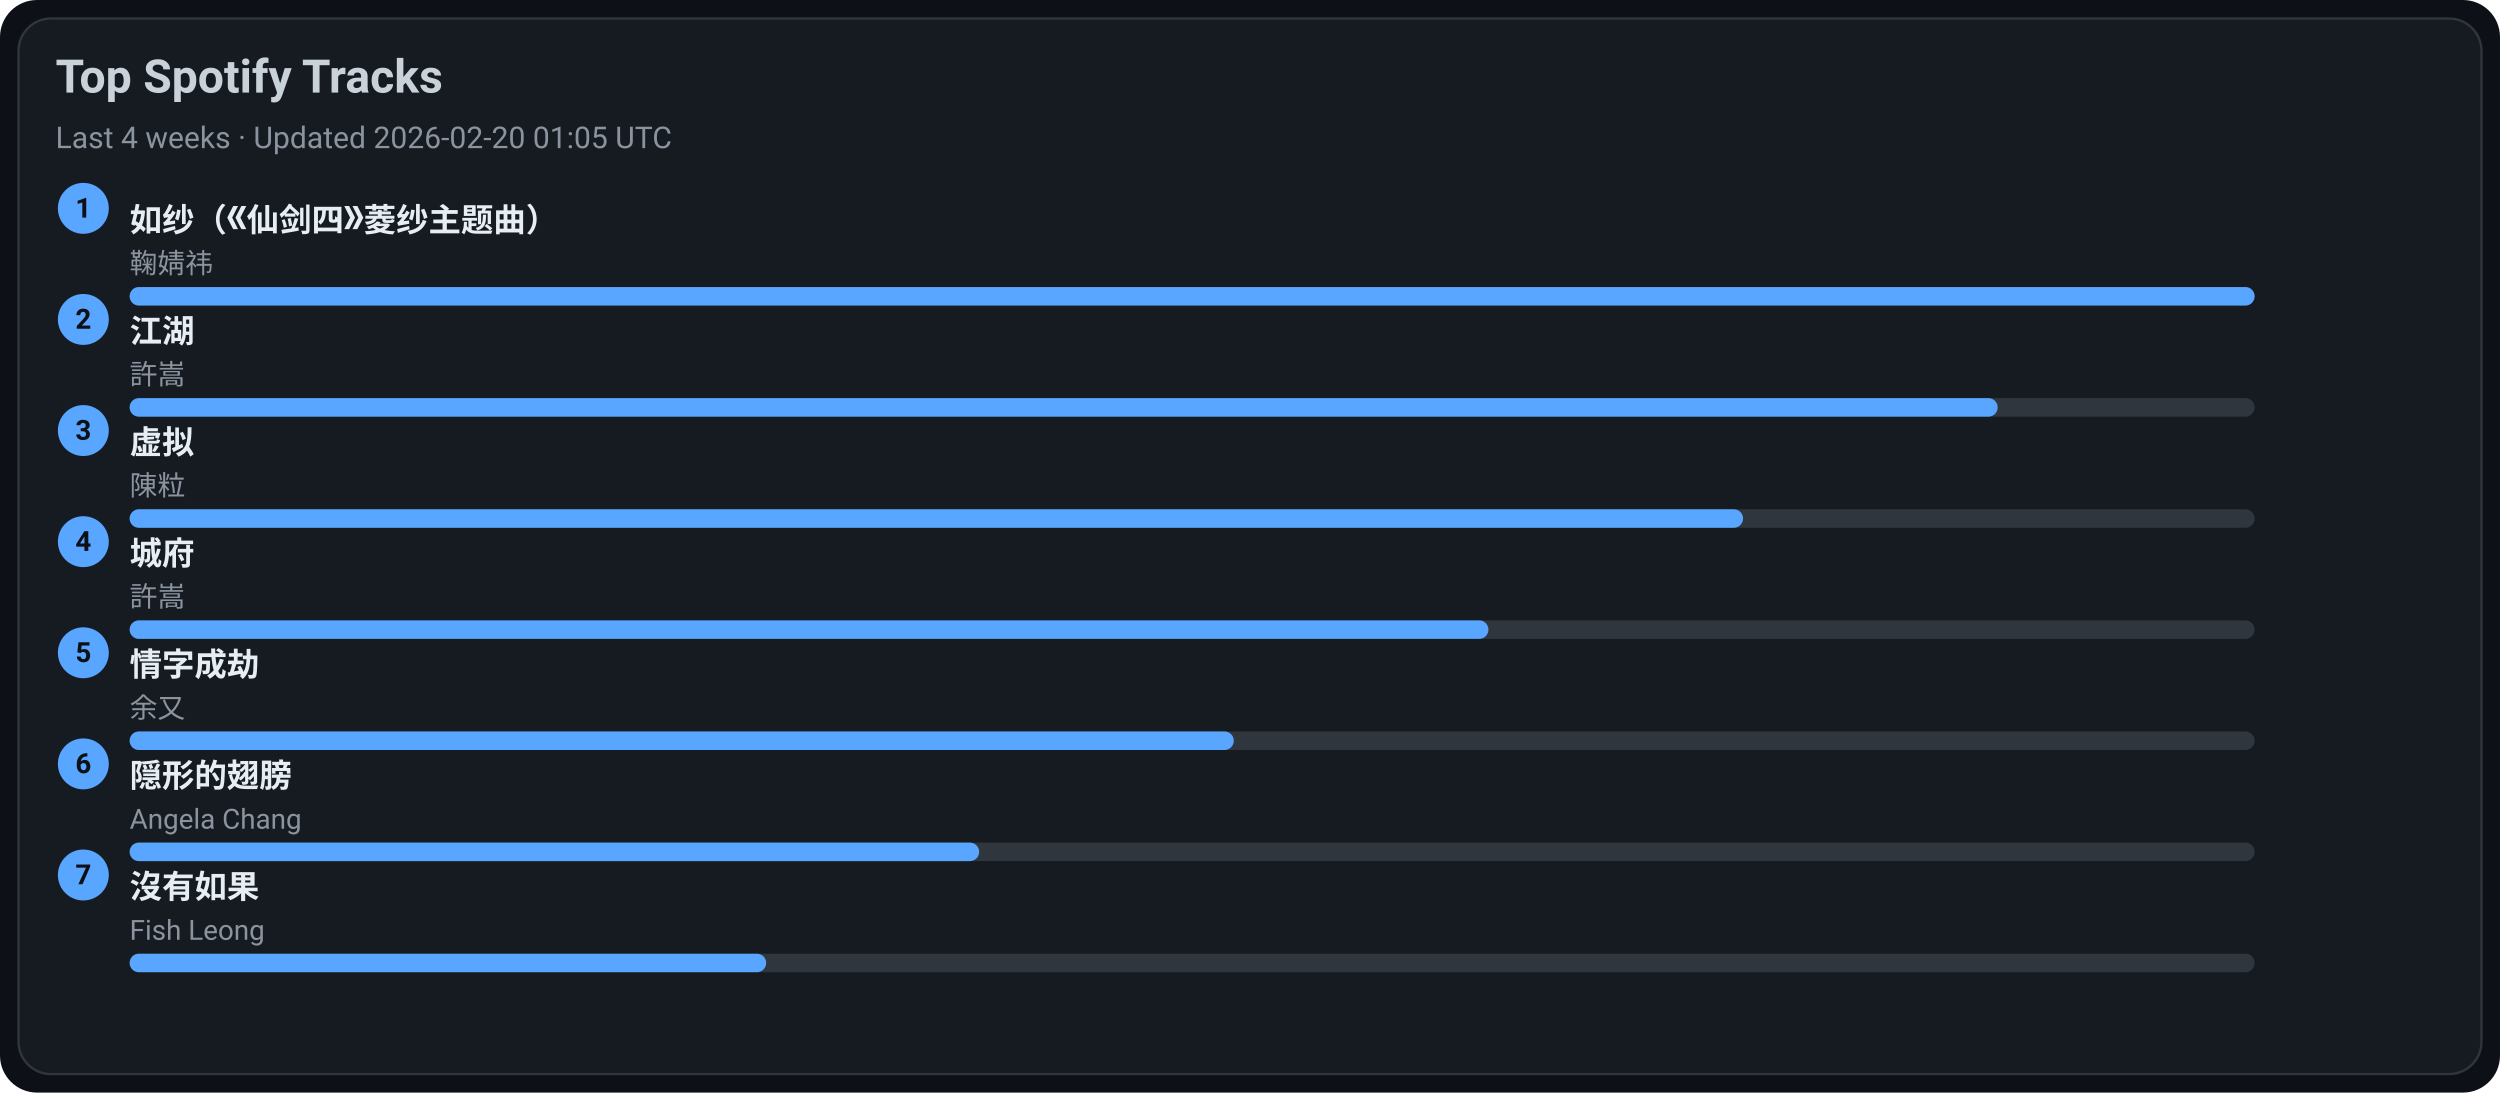
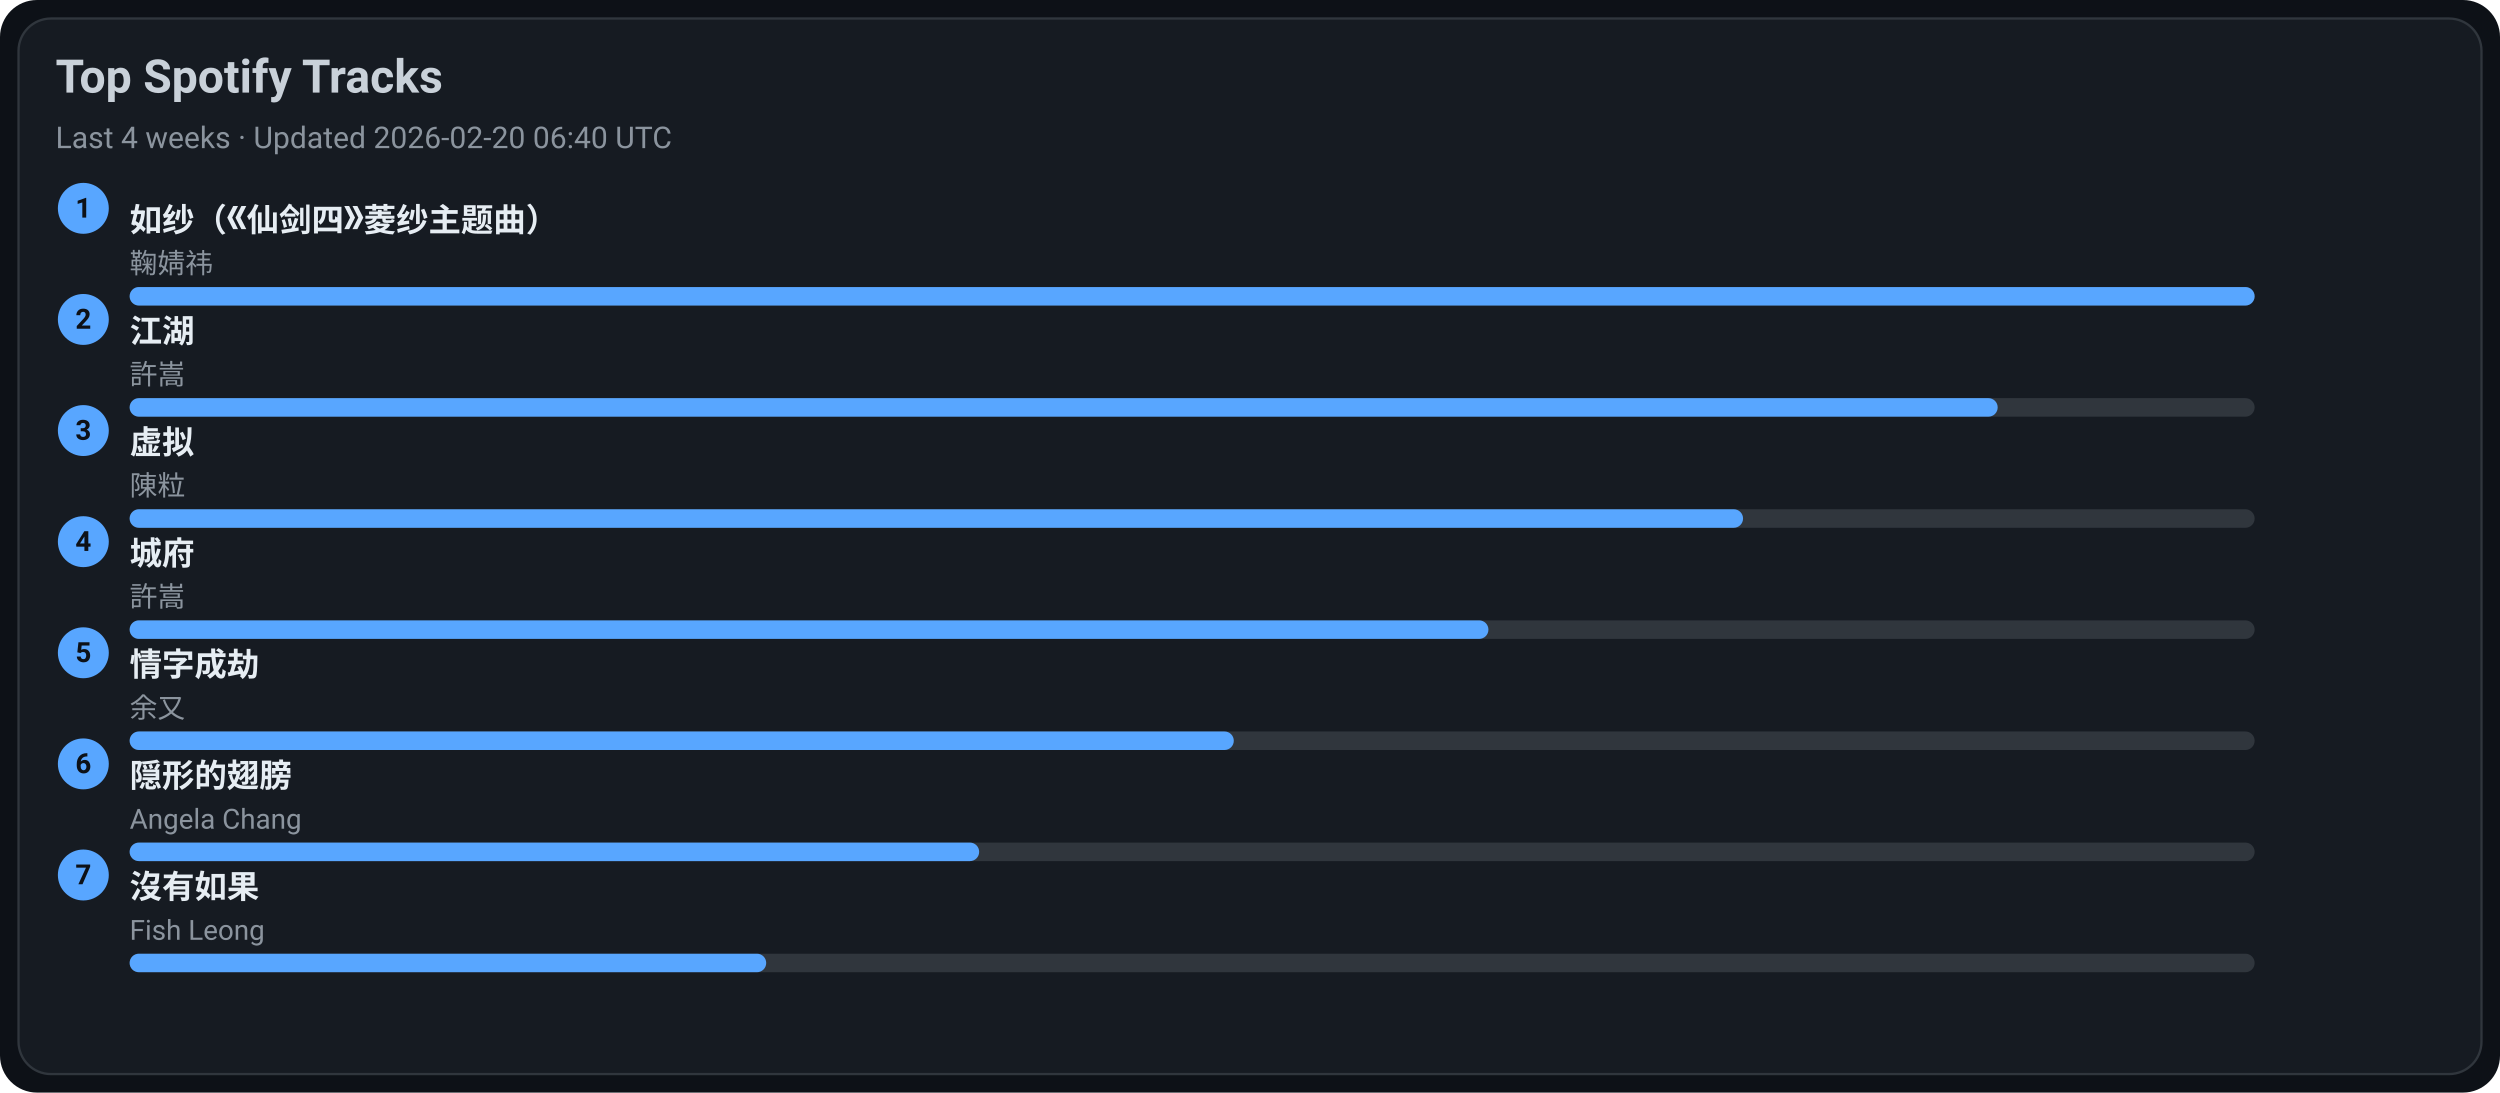
<svg xmlns="http://www.w3.org/2000/svg" width="1080" height="472" viewBox="0 0 1080 472">
  <style>text{font-family:-apple-system,BlinkMacSystemFont,Segoe UI,Roboto,Ubuntu,Helvetica Neue,Arial,Noto Sans,sans-serif}</style>
  <rect width="1080" height="472" rx="16" fill="#0d1117" />
  <rect x="8" y="8" width="1064" height="456" rx="14" fill="#161b22" stroke="#30363d" />
  <text x="24" y="40" font-size="20" fill="#c9d1d9" font-weight="600">Top Spotify Tracks</text>
-   <text x="24" y="64" font-size="13" fill="#8b949e">Last 4 weeks · Updated 2026-02-20 01:05 UTC</text>
+   <text x="24" y="64" font-size="13" fill="#8b949e">Last 4 weeks · Updated 2026-02-20 06:40 UTC</text>
  <circle cx="36" cy="90" r="11" fill="#58a6ff" />
  <text x="36" y="94" text-anchor="middle" font-size="12" fill="#0d1117" font-weight="700">1</text>
  <a href="https://open.spotify.com/track/69FUNgvEVkNbHq43lgvdme" target="_blank" rel="noopener noreferrer">
    <text x="56" y="100" font-size="14" fill="#e6edf3" font-weight="600">如纱（《仙剑四》菱纱主题曲）</text>
  </a>
  <text x="56" y="118" font-size="12" fill="#8b949e">鞠婧祎</text>
  <rect x="56" y="124" width="918" height="8" rx="4" fill="#30363d" />
  <rect x="56" y="124" width="918" height="8" rx="4" fill="#58a6ff" />
  <circle cx="36" cy="138" r="11" fill="#58a6ff" />
  <text x="36" y="142" text-anchor="middle" font-size="12" fill="#0d1117" font-weight="700">2</text>
  <a href="https://open.spotify.com/track/03PCdwqajii1xgp7WIozzC" target="_blank" rel="noopener noreferrer">
    <text x="56" y="148" font-size="14" fill="#e6edf3" font-weight="600">江湖</text>
  </a>
  <text x="56" y="166" font-size="12" fill="#8b949e">許嵩</text>
  <rect x="56" y="172" width="918" height="8" rx="4" fill="#30363d" />
  <rect x="56" y="172" width="807" height="8" rx="4" fill="#58a6ff" />
  <circle cx="36" cy="186" r="11" fill="#58a6ff" />
  <text x="36" y="190" text-anchor="middle" font-size="12" fill="#0d1117" font-weight="700">3</text>
  <a href="https://open.spotify.com/track/5l9sg05BhpfsdLfRvjGsAf" target="_blank" rel="noopener noreferrer">
    <text x="56" y="196" font-size="14" fill="#e6edf3" font-weight="600">虚拟</text>
  </a>
  <text x="56" y="214" font-size="12" fill="#8b949e">陳粒</text>
  <rect x="56" y="220" width="918" height="8" rx="4" fill="#30363d" />
  <rect x="56" y="220" width="697" height="8" rx="4" fill="#58a6ff" />
  <circle cx="36" cy="234" r="11" fill="#58a6ff" />
  <text x="36" y="238" text-anchor="middle" font-size="12" fill="#0d1117" font-weight="700">4</text>
  <a href="https://open.spotify.com/track/4AmlSf7hye0QVpnHCcEoEw" target="_blank" rel="noopener noreferrer">
    <text x="56" y="244" font-size="14" fill="#e6edf3" font-weight="600">城府</text>
  </a>
  <text x="56" y="262" font-size="12" fill="#8b949e">許嵩</text>
  <rect x="56" y="268" width="918" height="8" rx="4" fill="#30363d" />
  <rect x="56" y="268" width="587" height="8" rx="4" fill="#58a6ff" />
  <circle cx="36" cy="282" r="11" fill="#58a6ff" />
  <text x="36" y="286" text-anchor="middle" font-size="12" fill="#0d1117" font-weight="700">5</text>
  <a href="https://open.spotify.com/track/6PLof7Z5mvbp9im83J4m3m" target="_blank" rel="noopener noreferrer">
    <text x="56" y="292" font-size="14" fill="#e6edf3" font-weight="600">情字成劫</text>
  </a>
  <text x="56" y="310" font-size="12" fill="#8b949e">余又</text>
  <rect x="56" y="316" width="918" height="8" rx="4" fill="#30363d" />
  <rect x="56" y="316" width="477" height="8" rx="4" fill="#58a6ff" />
  <circle cx="36" cy="330" r="11" fill="#58a6ff" />
  <text x="36" y="334" text-anchor="middle" font-size="12" fill="#0d1117" font-weight="700">6</text>
  <a href="https://open.spotify.com/track/6Tv5ukQ3xK8WHxJgWMM6vM" target="_blank" rel="noopener noreferrer">
    <text x="56" y="340" font-size="14" fill="#e6edf3" font-weight="600">隠形的翅膀</text>
  </a>
  <text x="56" y="358" font-size="12" fill="#8b949e">Angela Chang</text>
  <rect x="56" y="364" width="918" height="8" rx="4" fill="#30363d" />
  <rect x="56" y="364" width="367" height="8" rx="4" fill="#58a6ff" />
  <circle cx="36" cy="378" r="11" fill="#58a6ff" />
  <text x="36" y="382" text-anchor="middle" font-size="12" fill="#0d1117" font-weight="700">7</text>
  <a href="https://open.spotify.com/track/1G9MmoUjo5nC5lB7paaG0l" target="_blank" rel="noopener noreferrer">
    <text x="56" y="388" font-size="14" fill="#e6edf3" font-weight="600">沒有如果</text>
  </a>
  <text x="56" y="406" font-size="12" fill="#8b949e">Fish Leong</text>
  <rect x="56" y="412" width="918" height="8" rx="4" fill="#30363d" />
  <rect x="56" y="412" width="275" height="8" rx="4" fill="#58a6ff" />
</svg>
